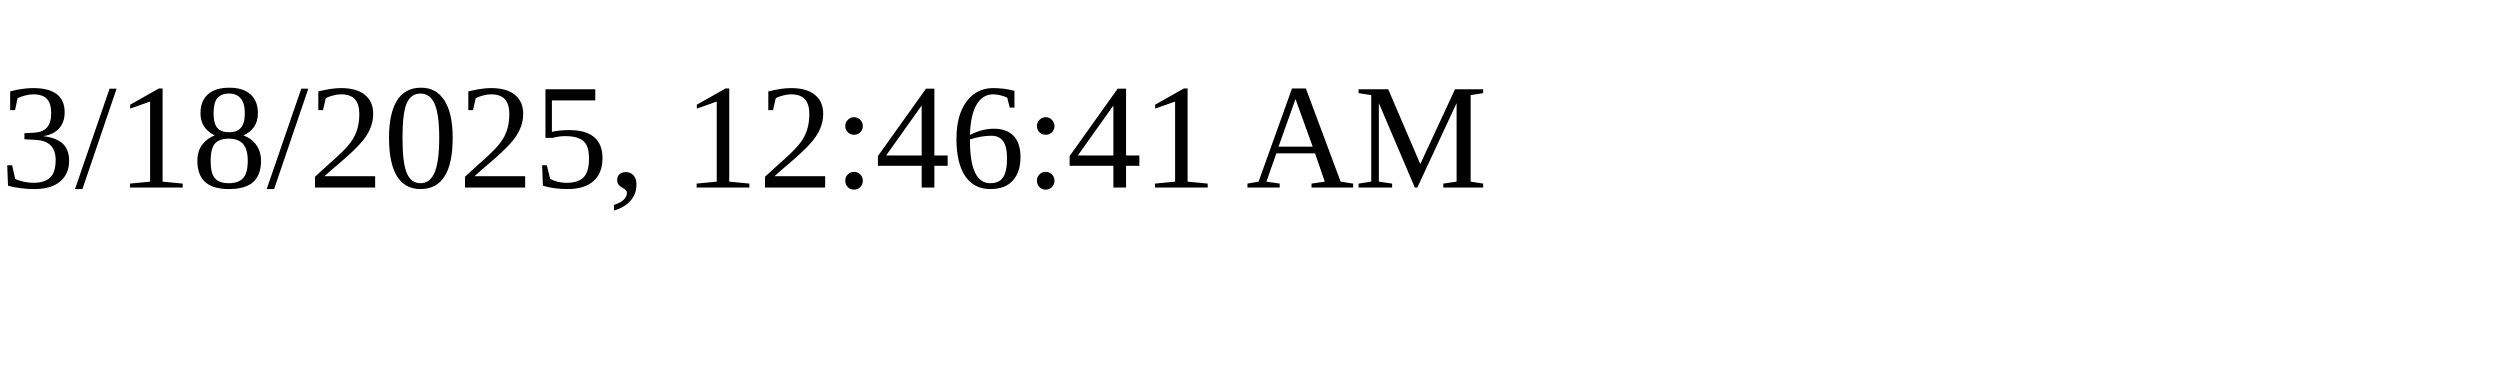
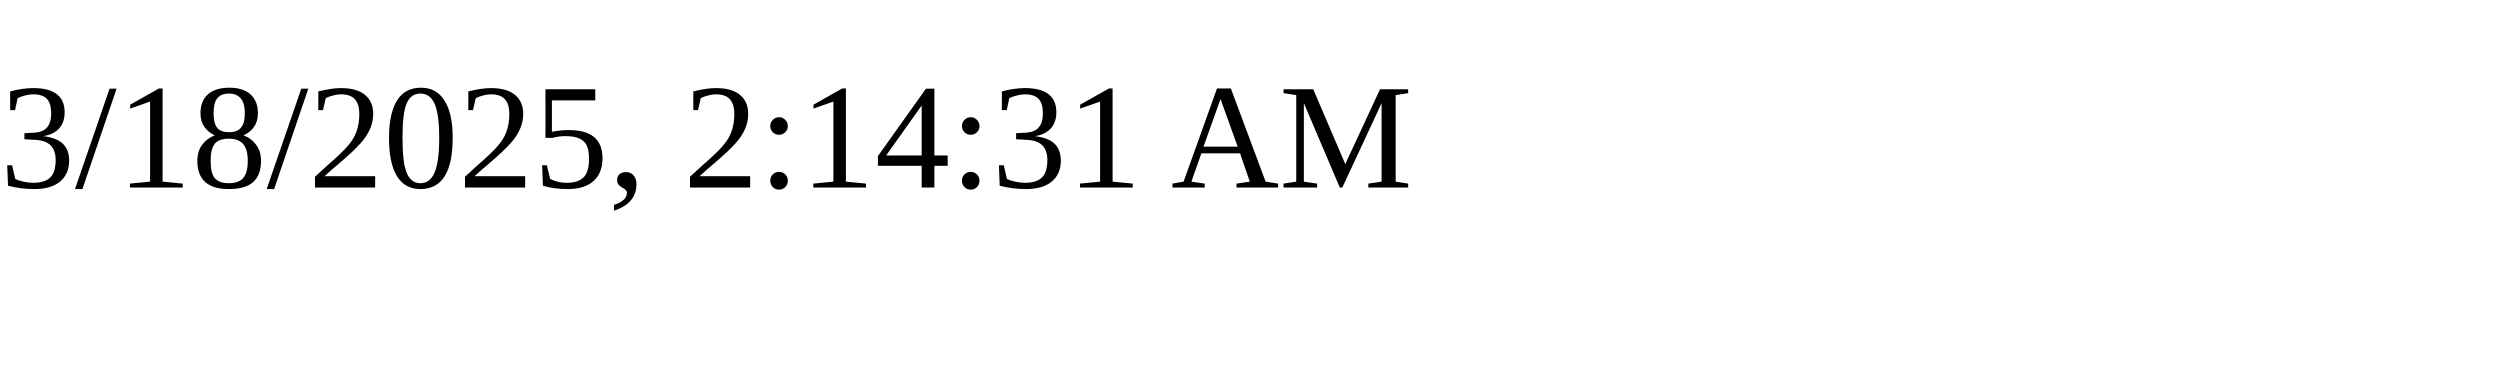
<svg xmlns="http://www.w3.org/2000/svg" height="30" width="200">
-   <text x="0" y="15">3/18/2025, 12:46:41 AM</text>
+   <text x="0" y="15">3/18/2025, 2:14:31 AM</text>
</svg>
